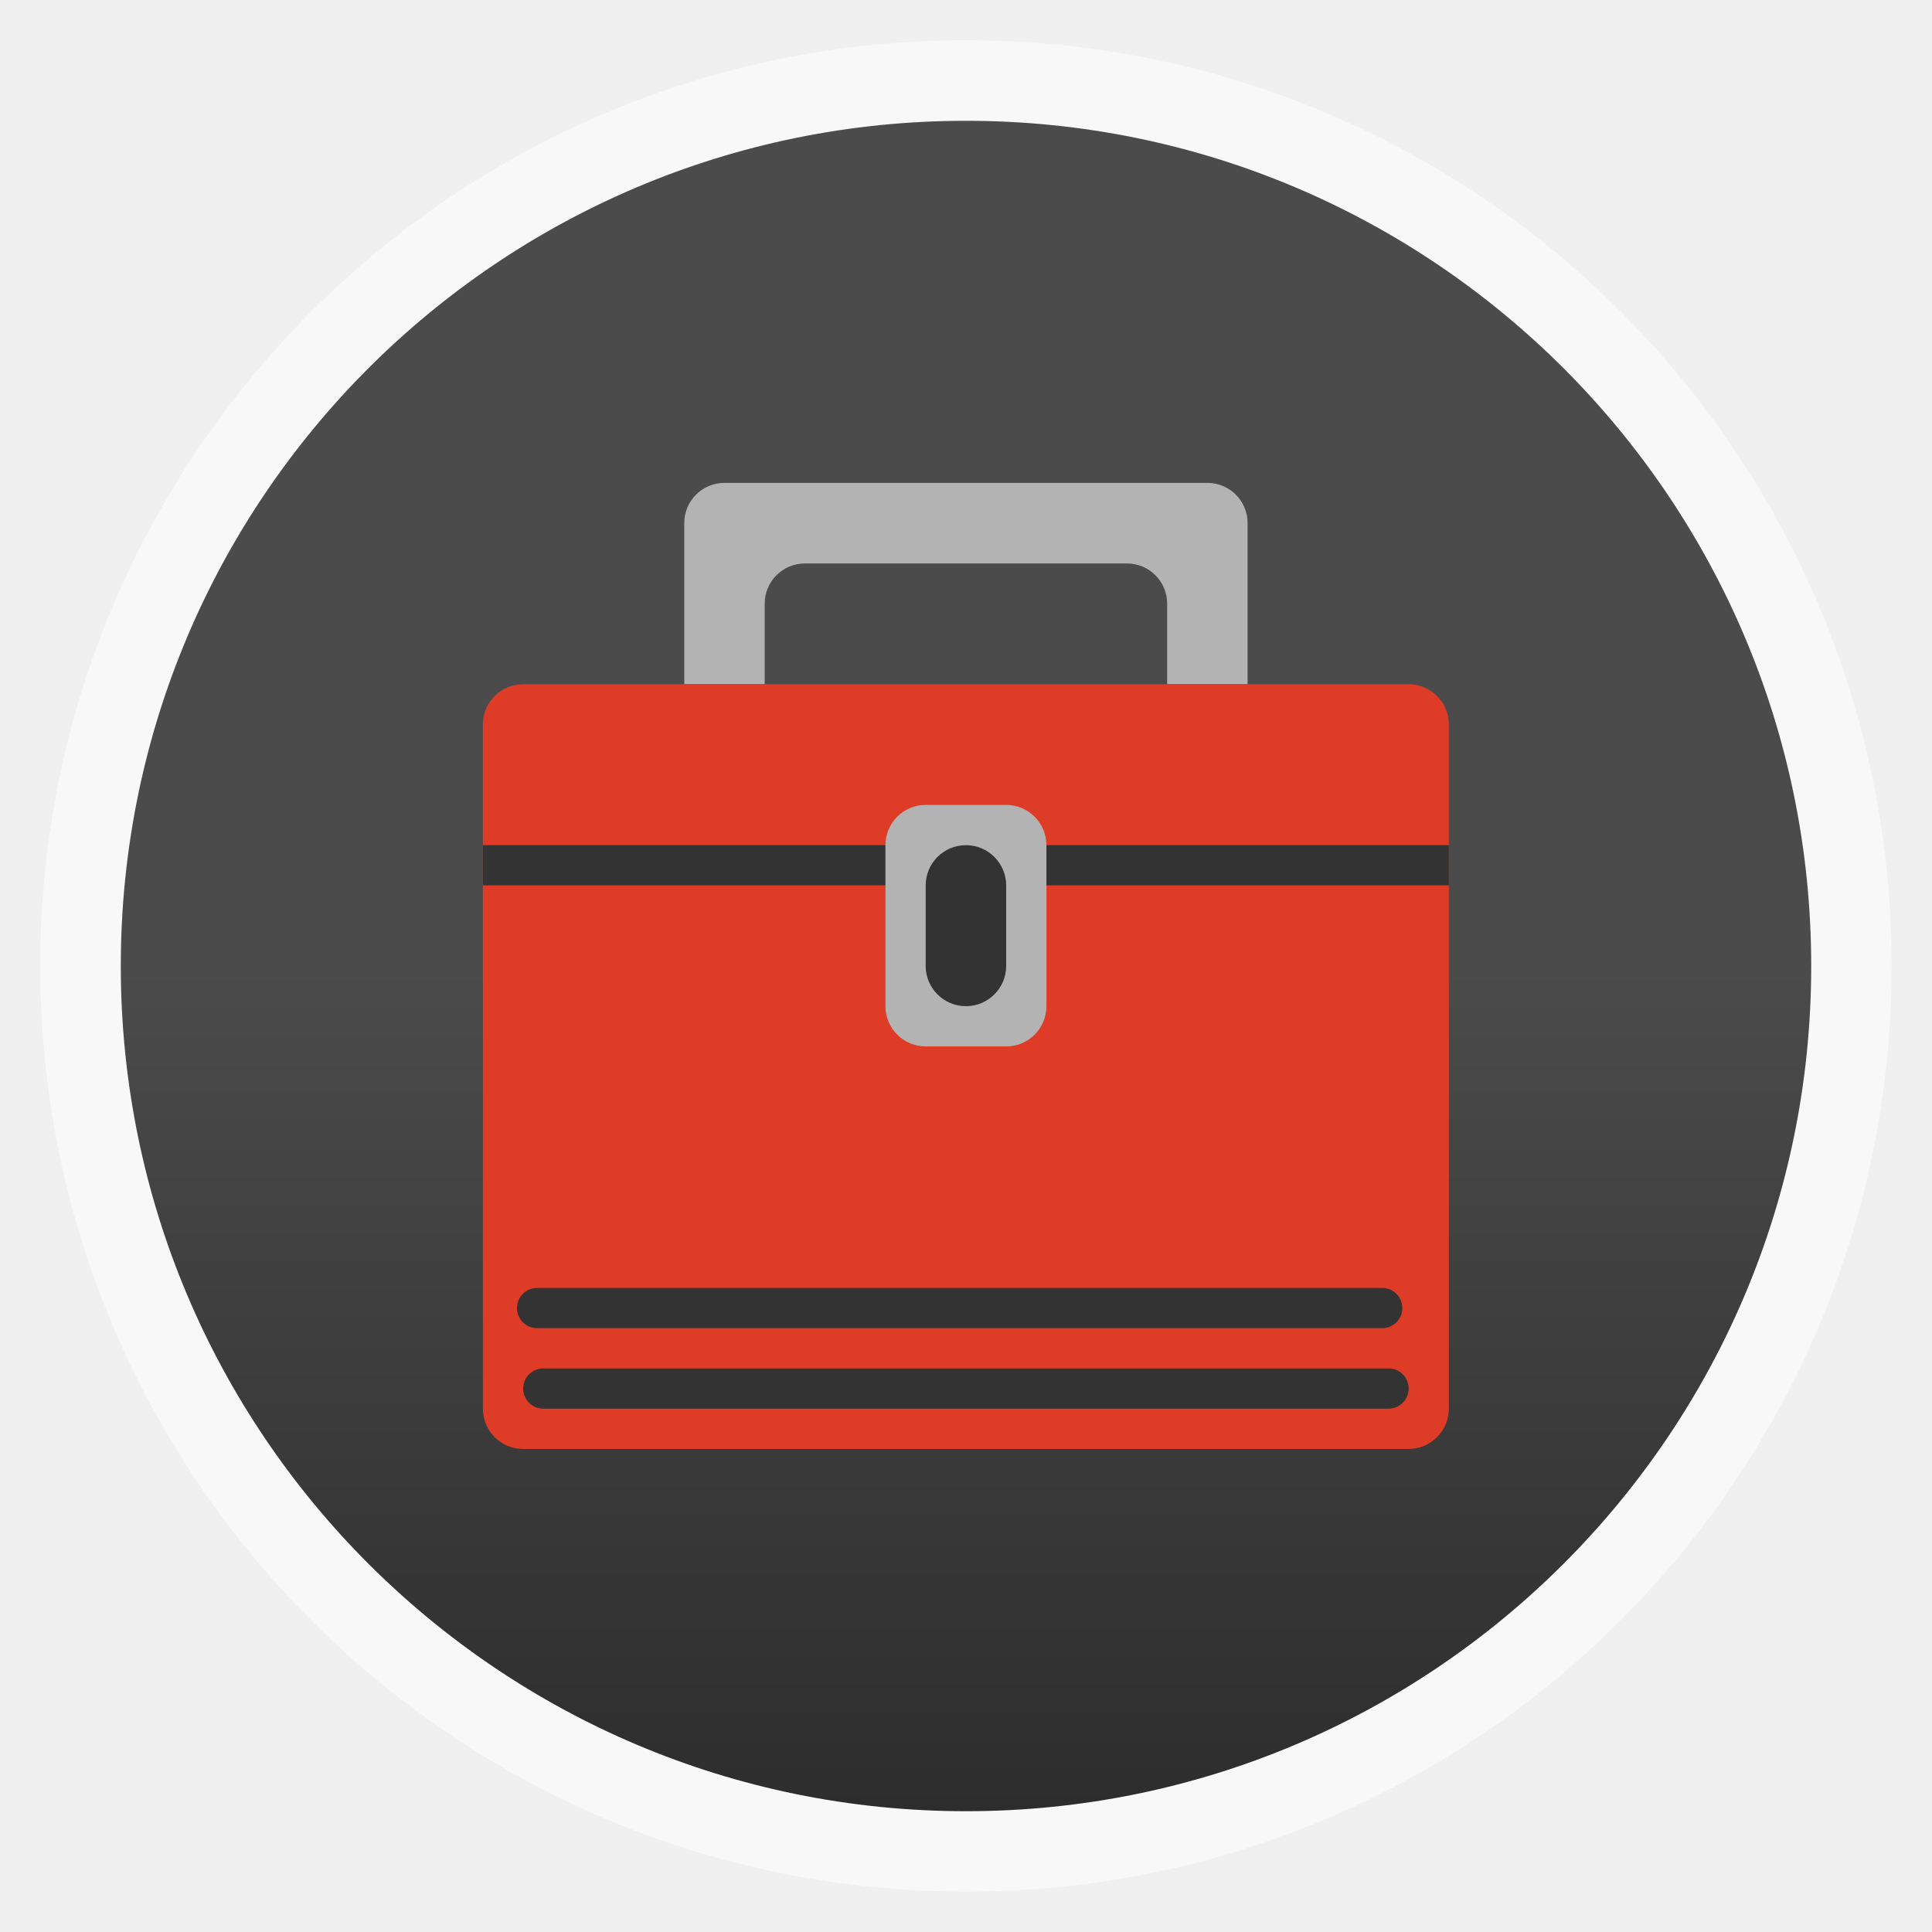
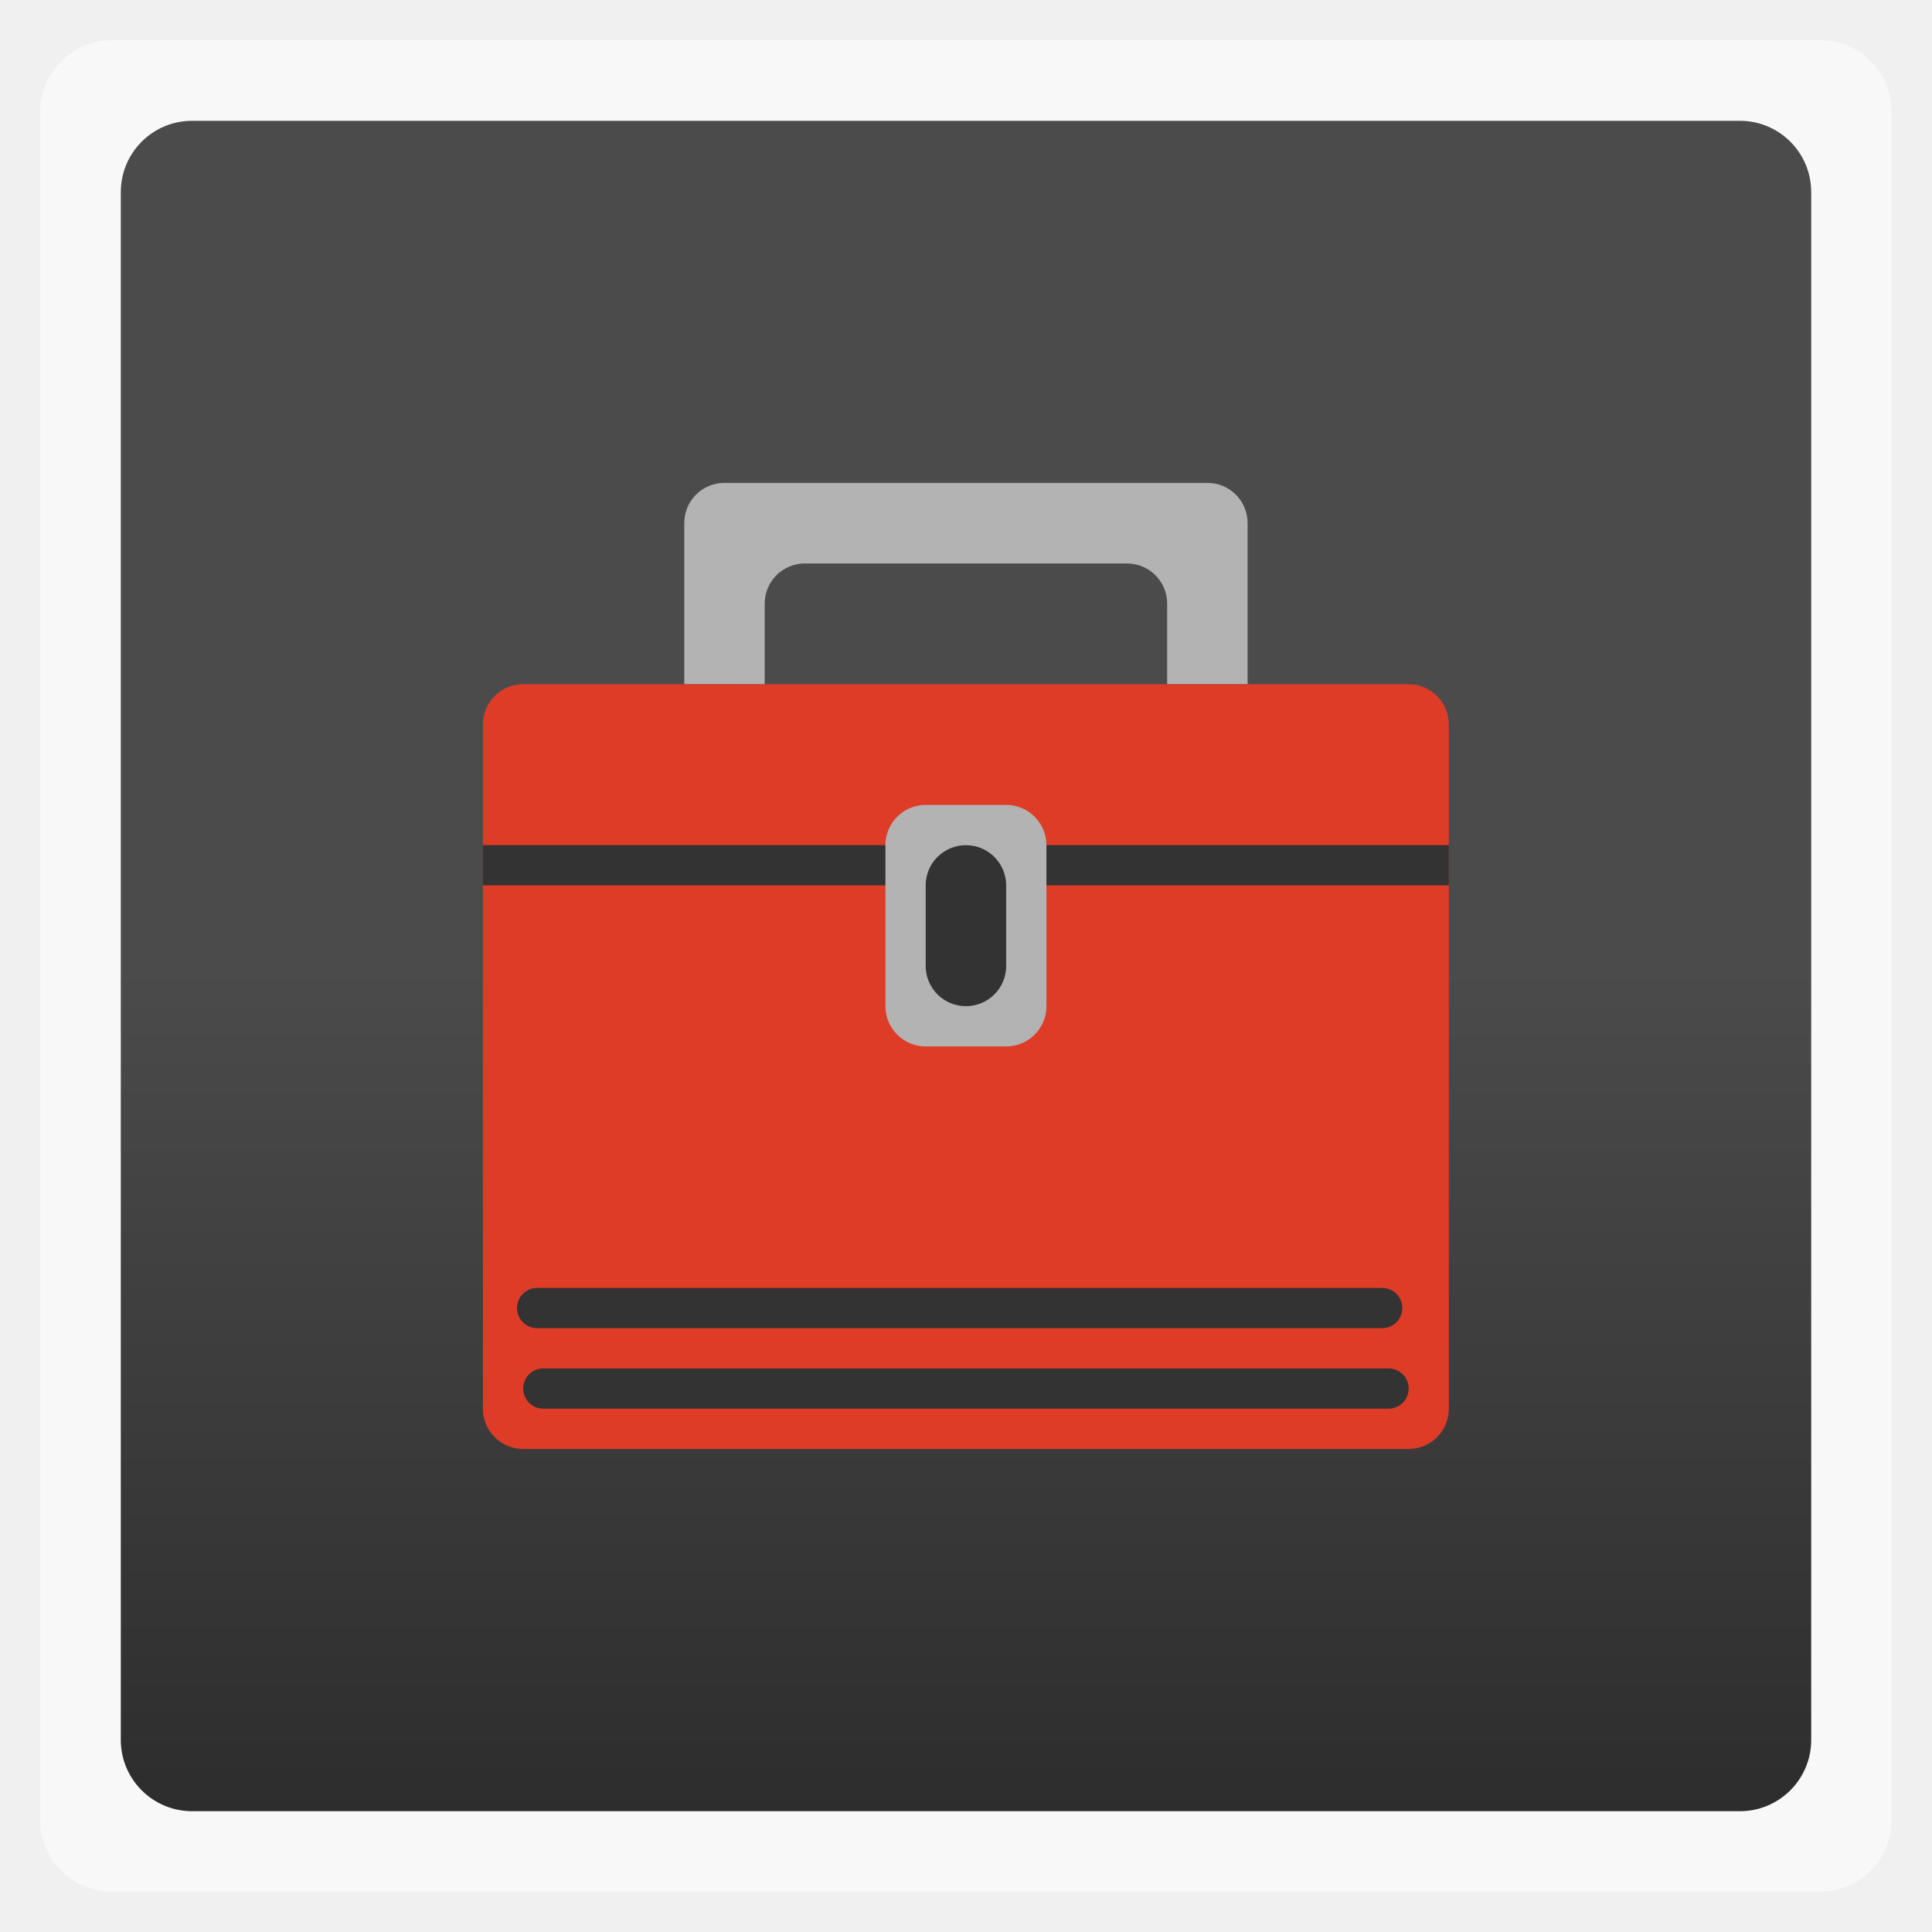
<svg xmlns="http://www.w3.org/2000/svg" xmlns:xlink="http://www.w3.org/1999/xlink" width="48" viewBox="0 0 13.547 13.547" height="48">
  <defs>
    <linearGradient id="0">
      <stop stop-color="#4b4b4b" />
      <stop offset="1" stop-color="#2d2d2d" />
    </linearGradient>
    <linearGradient gradientTransform="matrix(1.00003 0 0 1.00003 -.00036 -.00036)" xlink:href="#0" id="1" y1="6.773" y2="12.7" gradientUnits="userSpaceOnUse" x2="0" />
  </defs>
  <g fill-rule="evenodd">
-     <rect width="12.982" x="0.282" y="0.282" rx="6.491" height="12.982" opacity="0.5" fill="#fff" />
-     <rect width="11.853" x="0.847" y="0.847" rx="5.926" height="11.853" fill="url(#1)" />
+     <rect width="12.982" x="0.282" y="0.282" rx="0.5" height="12.982" opacity="0.5" fill="#fff" />
+     <rect width="11.853" x="0.847" y="0.847" rx="0.5" height="11.853" fill="url(#1)" />
  </g>
  <g transform="translate(11.853,2.821889)">
    <rect rx="0.282" y="1.976" x="-8.467" height="5.362" width="6.773" fill="#df3c28" />
    <path d="m -8.467,3.104 6.773,0 0,0.282 -6.773,0 z" fill="#333333" />
    <path transform="scale(0.2822222,0.2822222)" d="m -28.5,24 c -0.277,0 -0.5,0.223 -0.5,0.5 0,0.277 0.223,0.5 0.5,0.5 l 3.656,0 6.344,0 1,0 6.344,0 L -7.5,25 C -7.223,25 -7,24.777 -7,24.5 -7,24.223 -7.223,24 -7.5,24 l -3.656,0 -6.344,0 -1,0 -6.344,0 -3.656,0 z" fill="#333333" />
    <path d="m -8.087,6.209 c -0.078,0 -0.141,0.063 -0.141,0.141 0,0.078 0.063,0.141 0.141,0.141 l 1.032,0 1.79,0 0.282,0 1.79,0 1.032,0 c 0.078,0 0.141,-0.063 0.141,-0.141 0,-0.078 -0.063,-0.141 -0.141,-0.141 l -1.032,0 -1.79,0 -0.282,0 -1.79,0 -1.032,0 z" fill="#333333" />
    <g transform="translate(0.2822222,-0.2822222)">
      <rect width="4" height="6" x="-21" y="11" transform="scale(0.2822222,0.2822222)" fill="#b3b3b3" rx="1" />
      <rect width="2" height="4" x="-20" y="12" transform="scale(0.2822222,0.2822222)" fill="#333333" rx="1" />
    </g>
    <path d="m -6.773,0.564 c -0.156,0 -0.282,0.126 -0.282,0.282 l 0,1.129 0.564,0 0,-0.564 c 0,-0.156 0.126,-0.282 0.282,-0.282 l 2.258,0 c 0.156,0 0.282,0.126 0.282,0.282 l 0,0.564 0.564,0 0,-1.129 c 0,-0.156 -0.126,-0.282 -0.282,-0.282 z" fill="#b3b3b3" />
  </g>
</svg>
